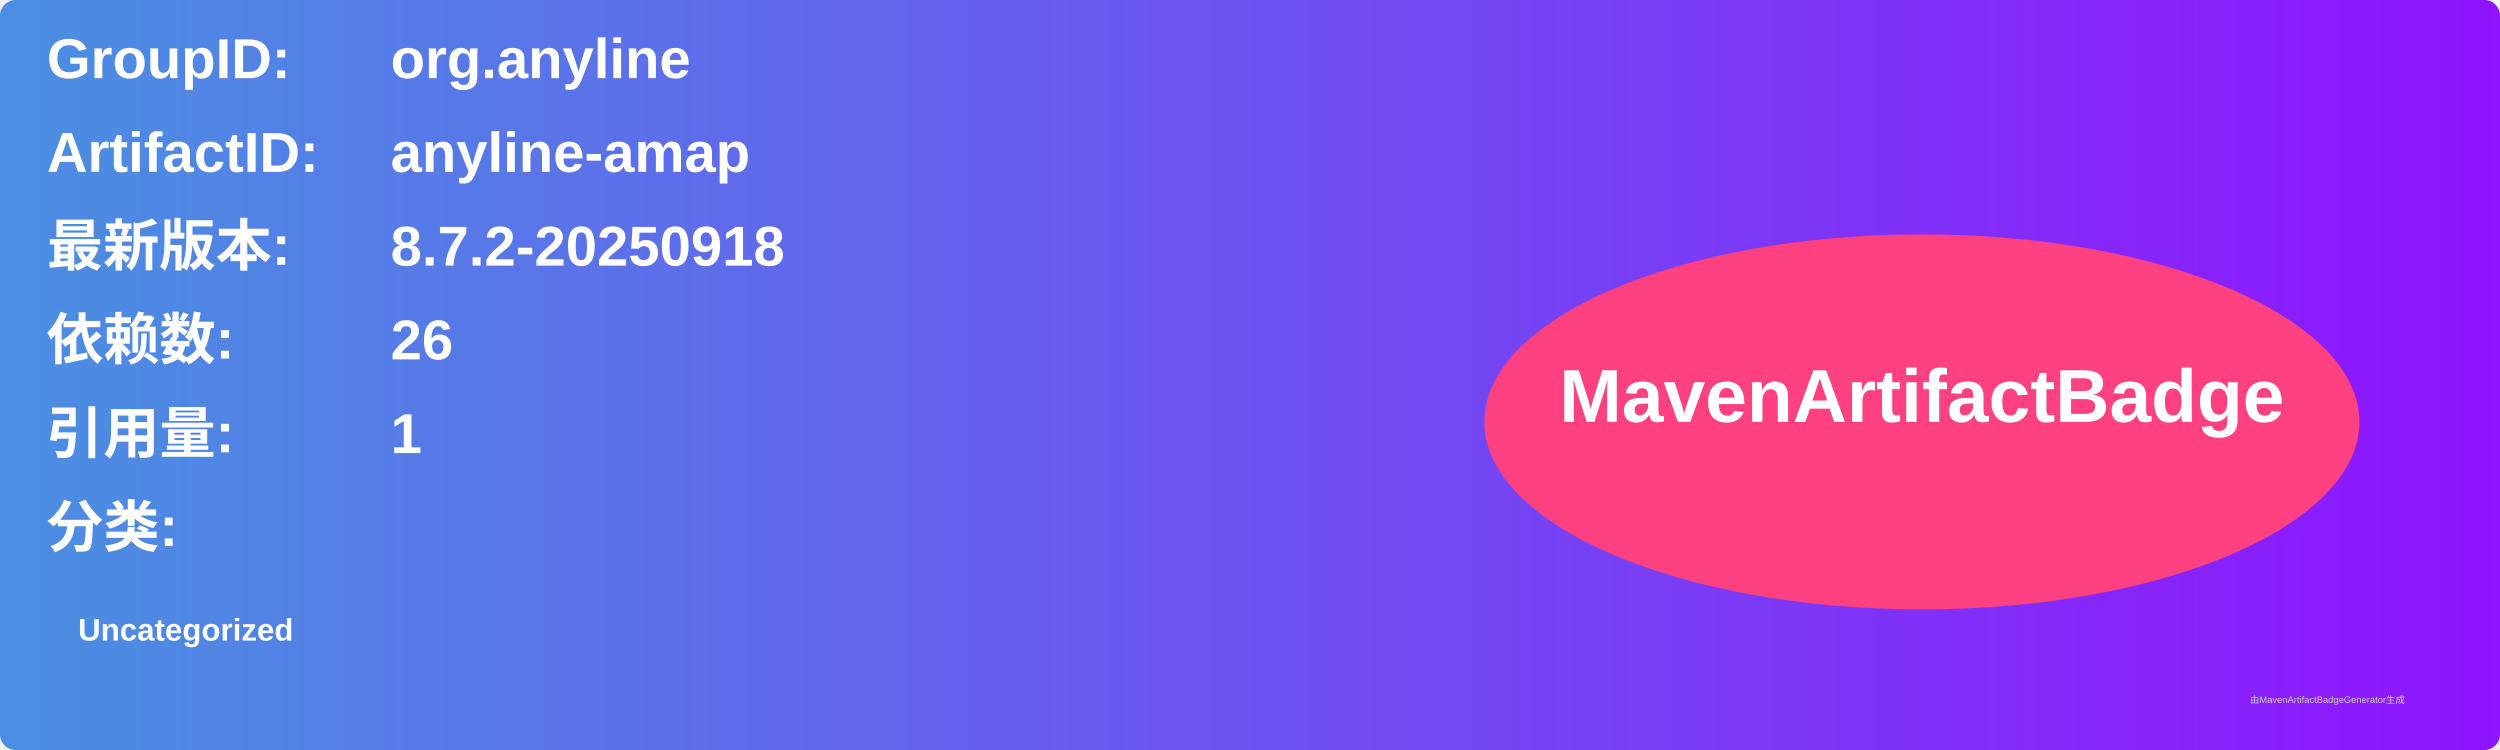
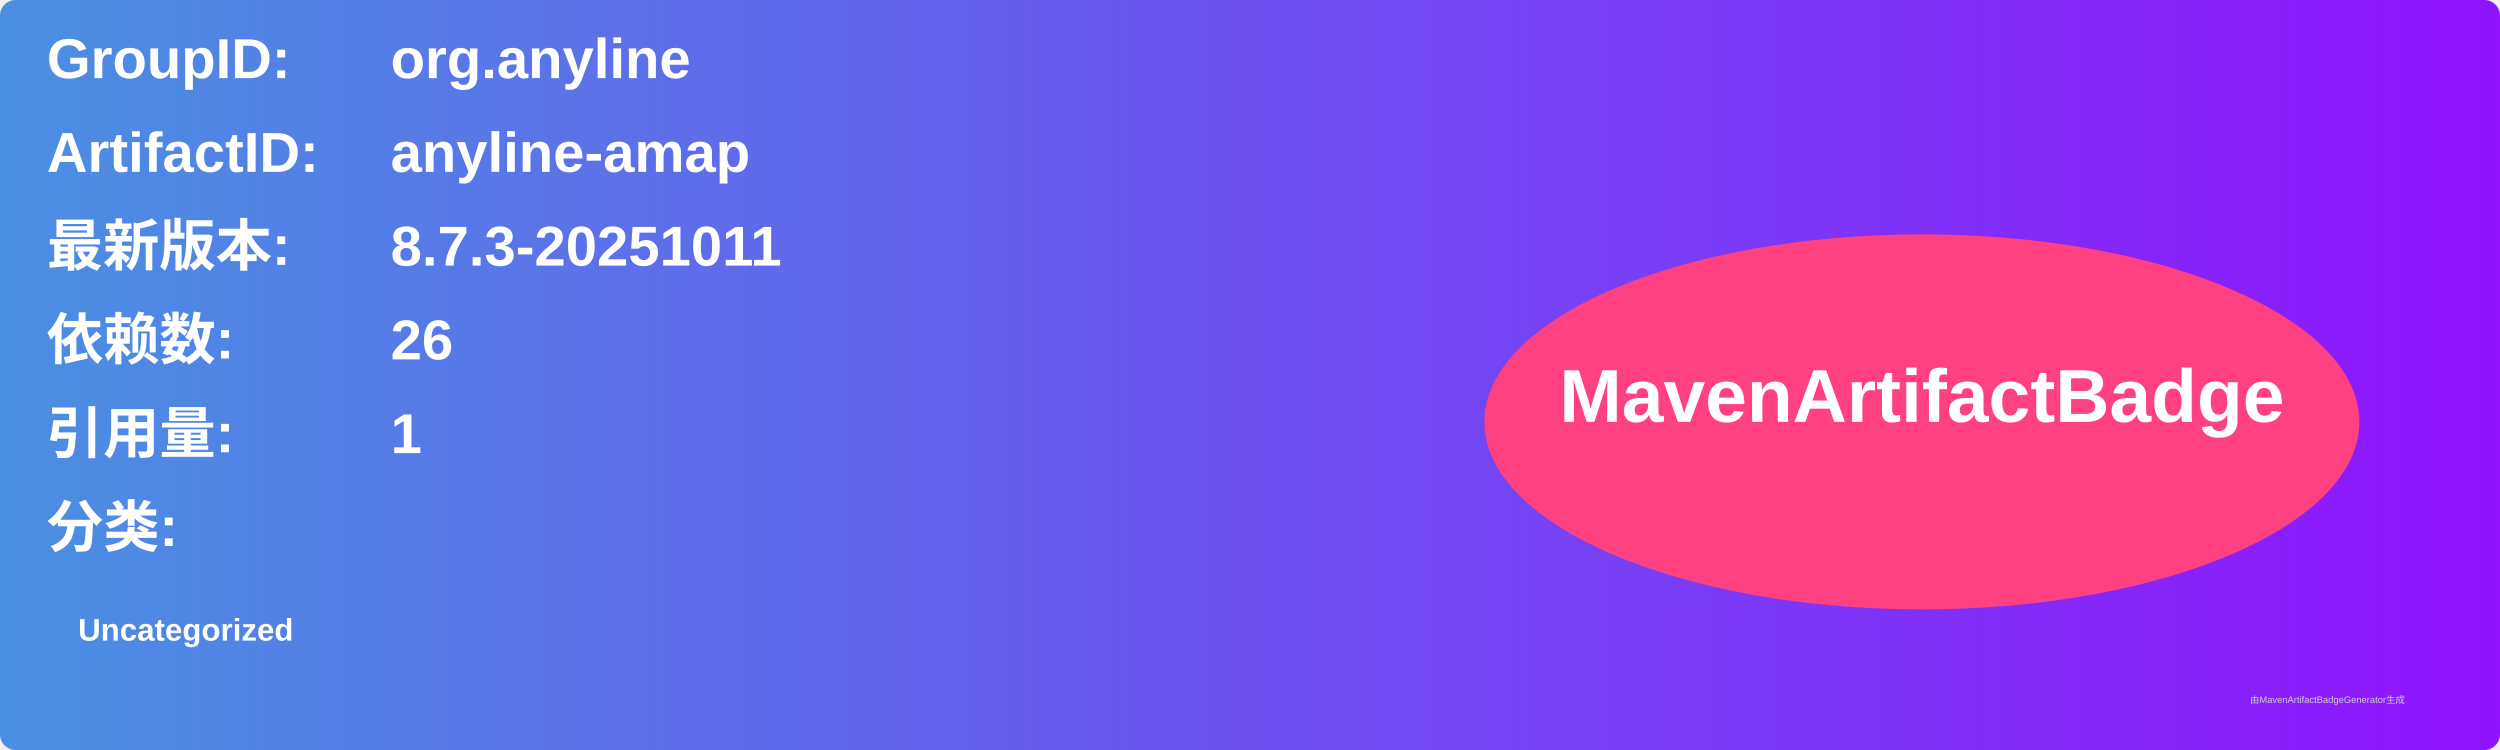
<svg xmlns="http://www.w3.org/2000/svg" width="800" height="240" viewBox="0 0 800 240">
  <linearGradient id="grad" x1="0%" y1="0%" x2="100%" y2="0%">
    <stop offset="0%" stop-color="#4a90e2" />
    <stop offset="100%" stop-color="#9013fe" />
  </linearGradient>
  <rect width="100%" height="100%" rx="5" ry="5" fill="url(#grad)" />
  <g transform="translate(15, 15)">
    <text x="0" y="10" font-family="Arial" font-size="18" fill="white" font-weight="bold" width="260">GroupID:</text>
    <text x="110" y="10" font-family="Arial" font-size="18" fill="white" font-weight="bold" width="460">org.anyline</text>
    <text x="0" y="40" font-family="Arial" font-size="18" fill="white" font-weight="bold" width="260">ArtifactID:</text>
    <text x="110" y="40" font-family="Arial" font-size="18" fill="white" font-weight="bold" width="460">anyline-amap</text>
    <text x="0" y="70" font-family="Arial" font-size="18" fill="white" font-weight="bold">最新版本:</text>
    <text x="110" y="70" font-family="Arial" font-size="18" fill="white" font-weight="bold">
-       <tspan font-weight="bold">8.7.2-20250918</tspan>
+       <tspan font-weight="bold">8.7.3-20251011</tspan>
    </text>
    <text x="0" y="100" font-family="Arial" font-size="18" fill="white" font-weight="bold">依赖数: </text>
    <text x="110" y="100" font-family="Arial" font-size="18" fill="white">
      <tspan font-weight="bold">26</tspan>
    </text>
    <text x="0" y="130" font-family="Arial" font-size="18" fill="white" font-weight="bold">引用量: </text>
    <text x="110" y="130" font-family="Arial" font-size="18" fill="white">
      <tspan font-weight="bold">1</tspan>
    </text>
    <text x="0" y="160" font-family="Arial" font-size="18" fill="white" font-weight="bold">分类:</text>
    <text x="10" y="190" font-family="Arial" font-size="10" fill="white">
      <tspan font-weight="bold">Uncategorized</tspan>
    </text>
    <ellipse cx="600" cy="120" rx="140" ry="60" fill="#ff4081" />
    <text x="600" y="120" text-anchor="middle" font-family="Arial" font-size="24" fill="white" font-weight="bold">MavenArtifactBadge</text>
  </g>
  <text x="720" y="225" font-family="Arial" font-size="3" fill="#d0d0d0">由MavenArtifactBadgeGenerator生成</text>
</svg>
